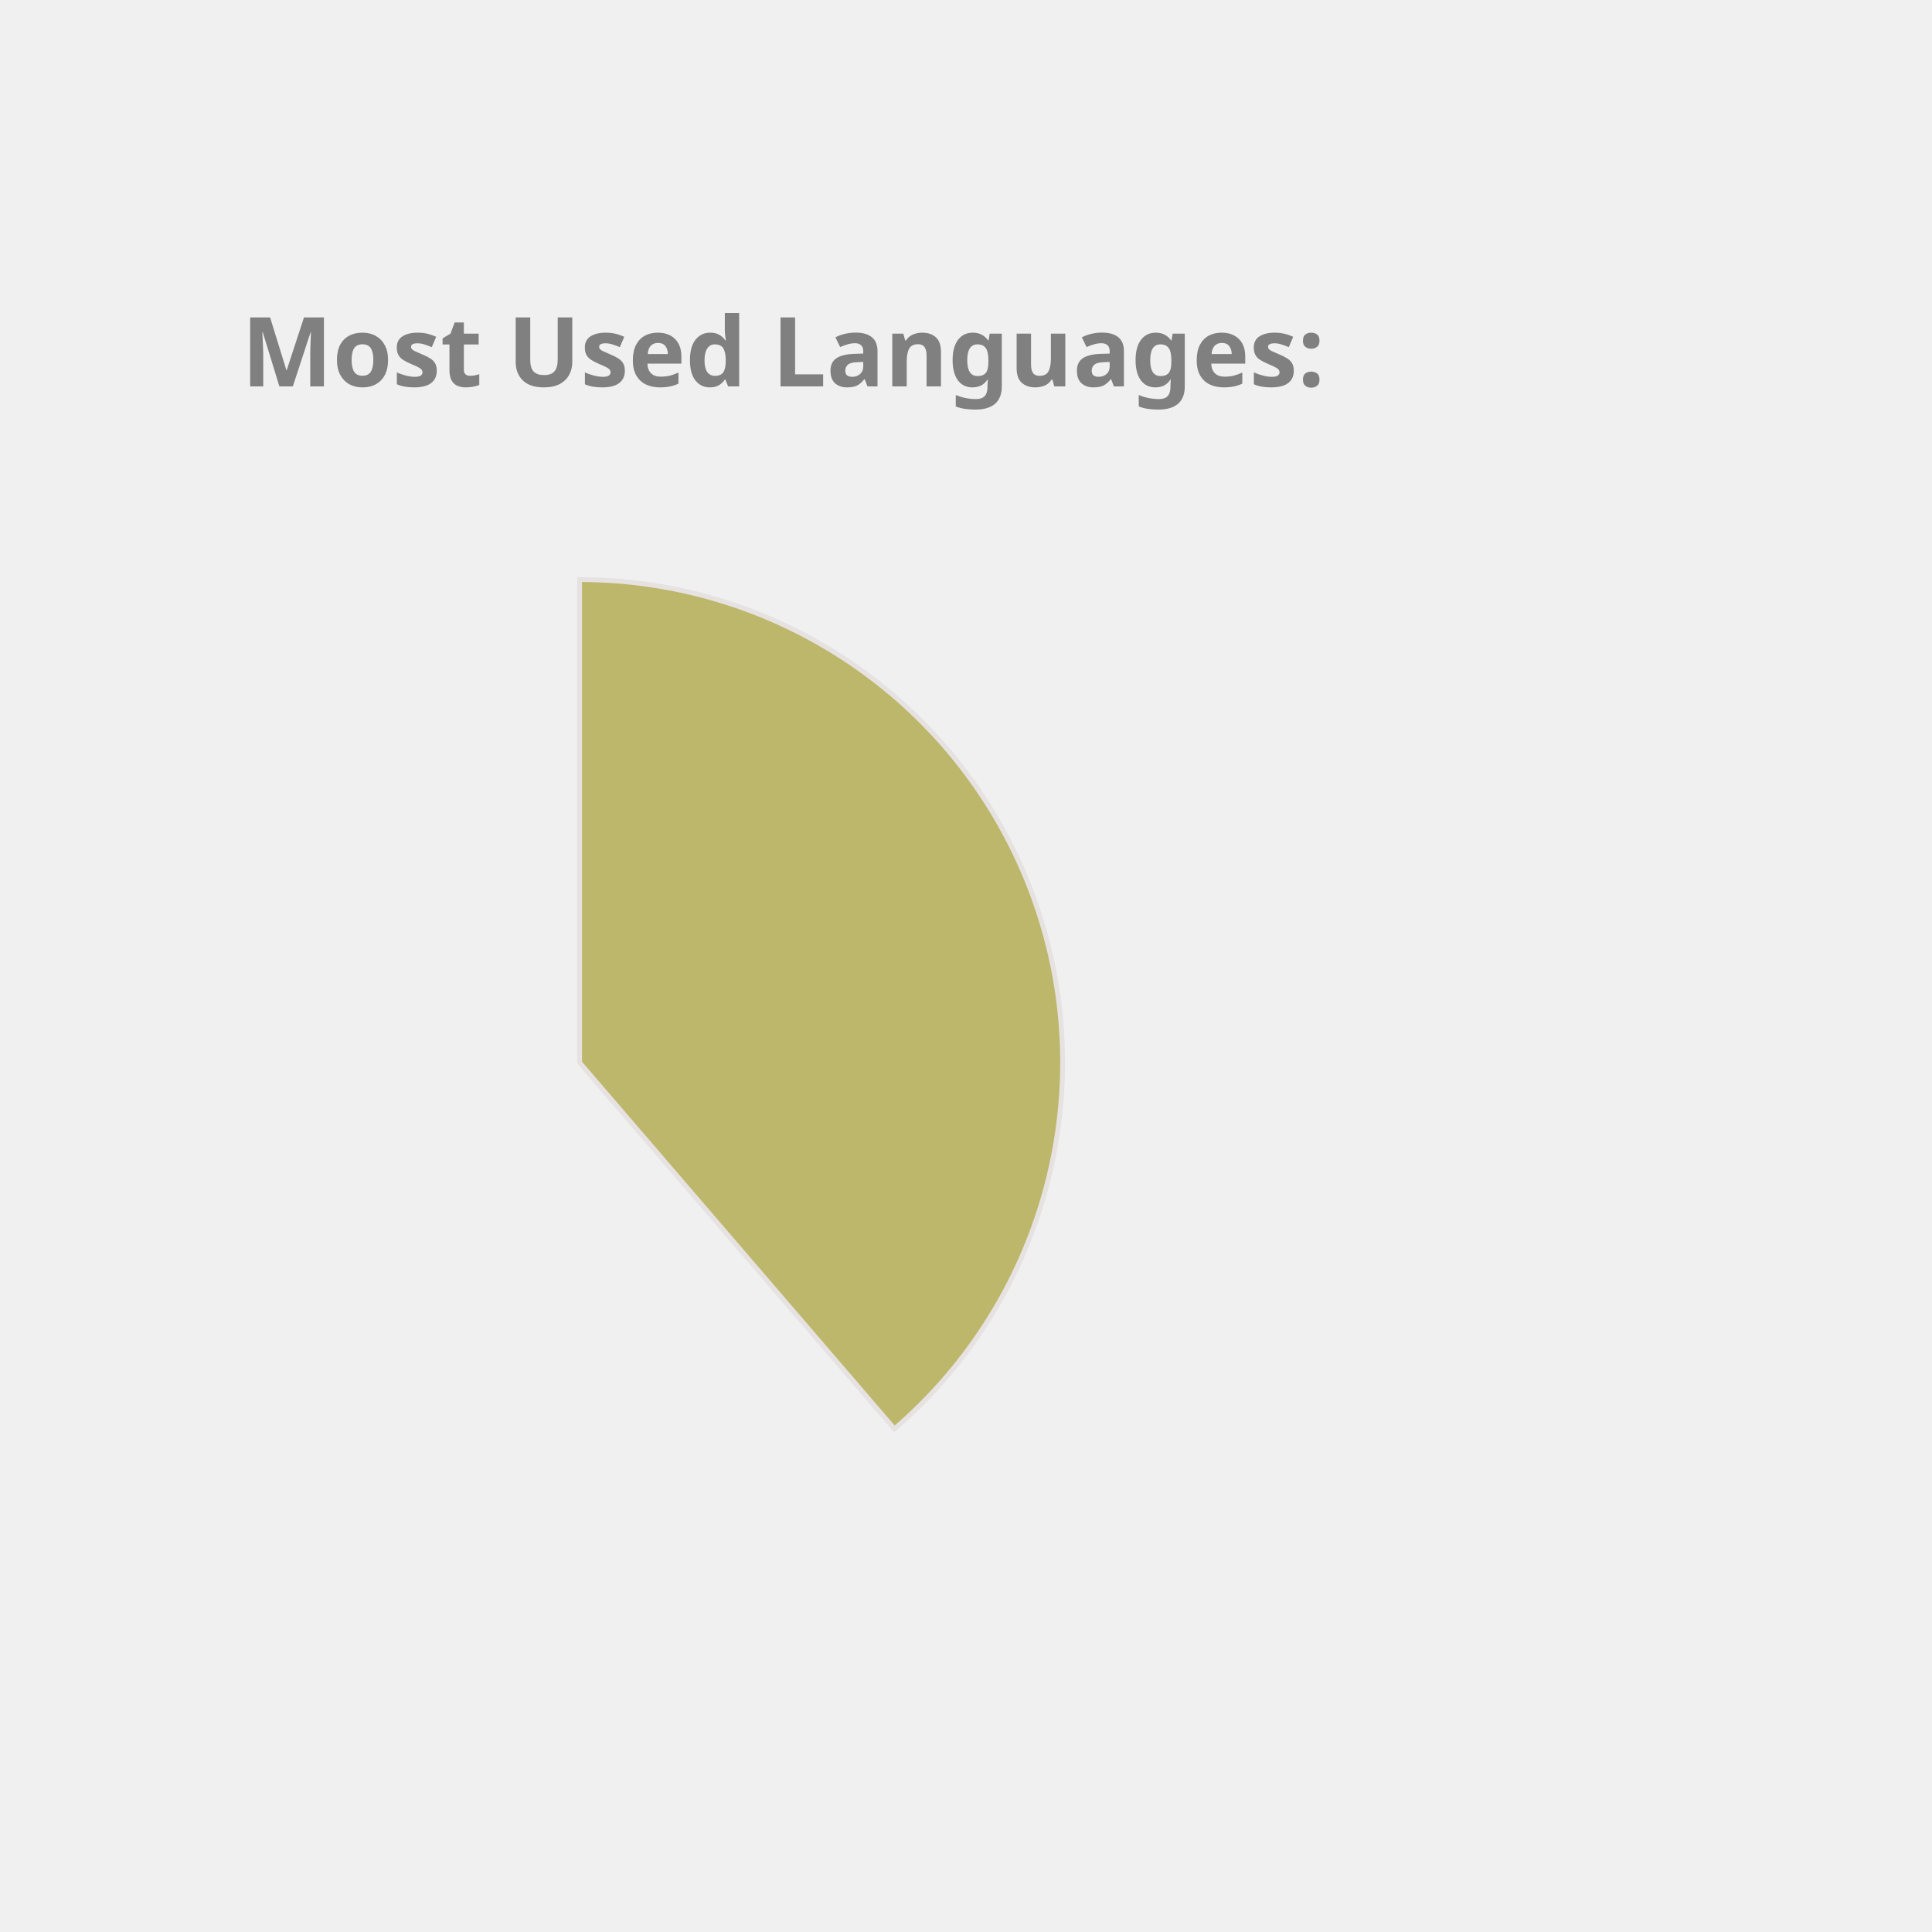
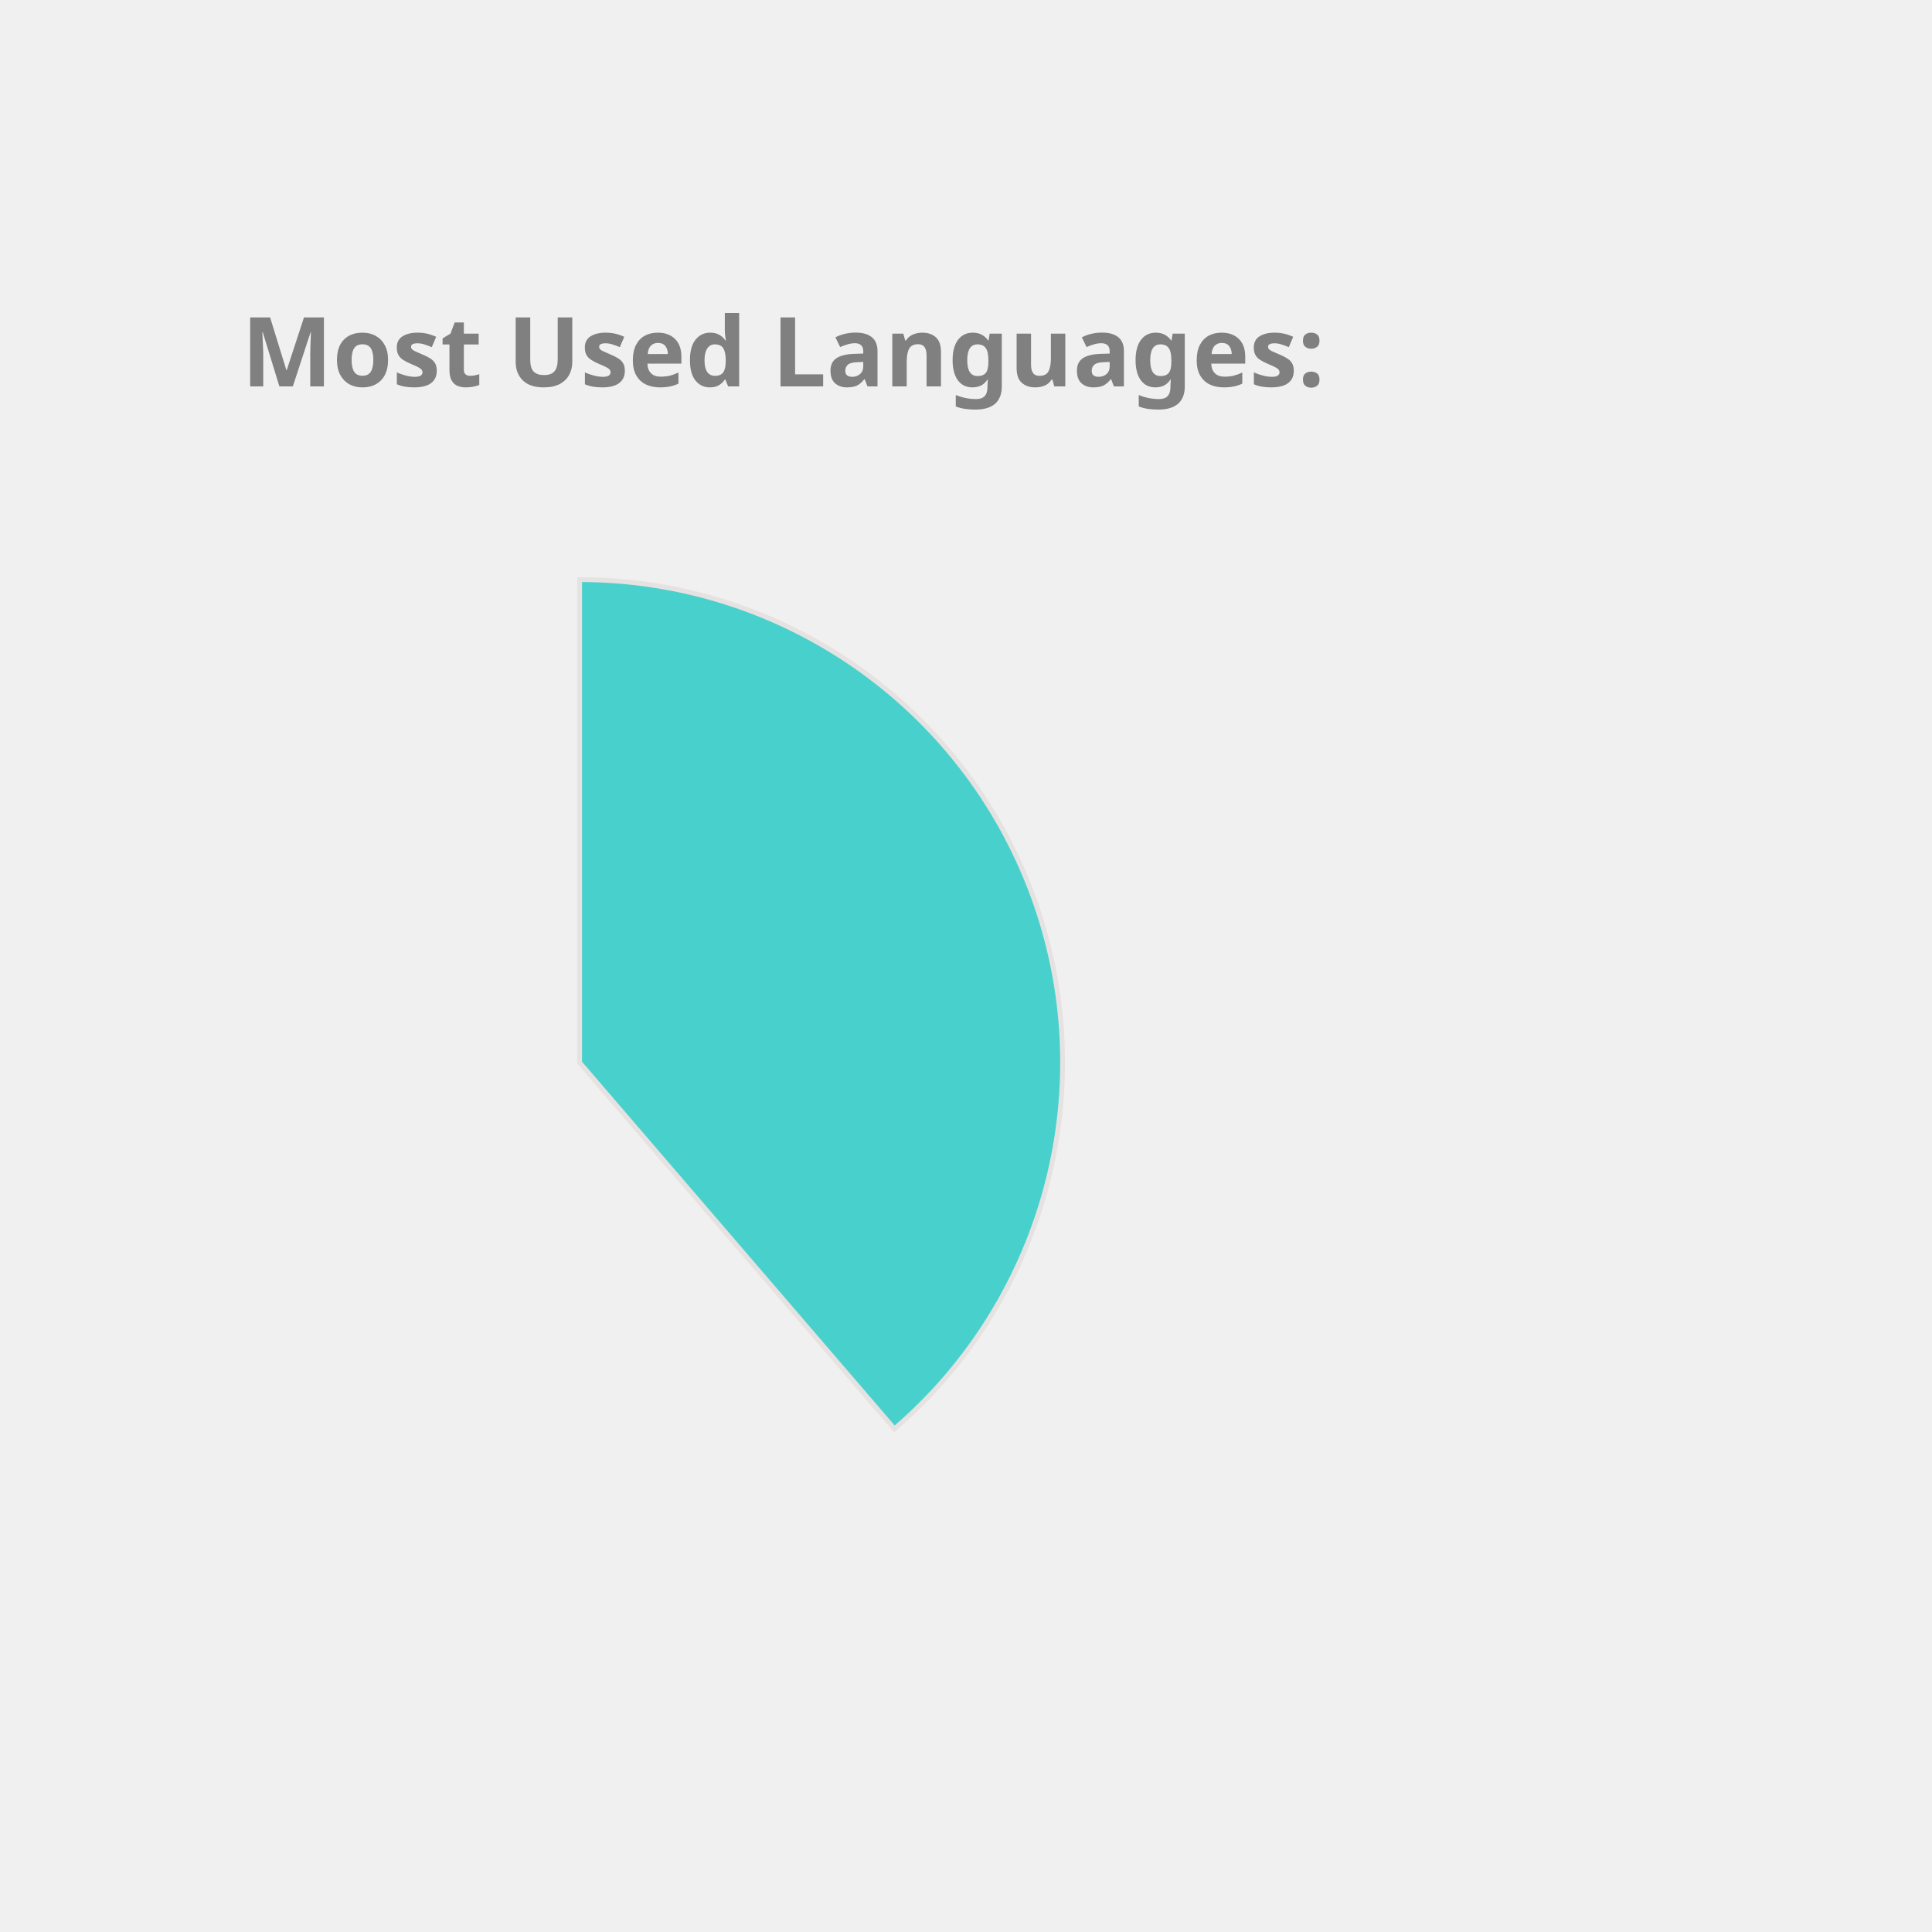
<svg xmlns="http://www.w3.org/2000/svg" height="350px" width="350px" viewBox="0 0 400 400">
  <style> 
        .label {
                font: bold 20px sans-serif;
                color: #404040;
                -webkit-text-stroke: 1px white;
        }

        path {
                stroke: #E6E2E1;
                stroke-width: 1px;
                transform: translate(60px, 100px);
        }

        .path_1 {
                animation: fadeIn 5s linear forwards;
        }

        .path_2 {
                transform: scale(0);
                animation: fadeIn 5s linear forwards 5s;
        }


        
        .path_3 {
                transform: scale(0);
                animation: fadeIn 5s linear forwards 10s;
        }


        .path_4 {
                transform: scale(0);
                animation: fadeIn 5s linear forwards 15s;
        }

        .path_5 {
                transform: scale(0);
                animation: fadeIn 5s linear forwards 20s;
        }

        .path_6 {
                transform: scale(0);
                animation: fadeIn 5s linear forwards 25s;
        }

        .path_7 {
                transform: scale(0);
                animation: fadeIn 5s linear forwards 30s;
        }

        .path_8 {
                transform: scale(0);
                animation: fadeIn 5s linear forwards 35s;
        }

        .path_9 {
                transform: scale(0);
                animation: fadeIn 5s linear forwards 40s;
        }

        .path_10 {
                transform: scale(0);
                animation: fadeIn 5s linear forwards 45s;
        }

        @keyframes fadeIn {
                0% {                        
                        transform: translate(250px, 300px) rotate(0deg) scale(0);
                        
                }
                50% {
                        transform: translate(150px, 220px) rotate(180deg) scale(0.5);
                        
                }
                
                100% {
                        transform: translate(60px, 120px) rotate(360deg) scale(1);
                        
                }
        }
        .txt_1 {
                opacity: 0;
                animation: txtShow 5s linear forwards 0s;
        }

        .txt_2 {
                opacity: 0;
                animation: txtShow 5s linear forwards 5s;
        }

        .txt_3 {
                opacity: 0;
                animation: txtShow 5s linear forwards 10s;
        }

        .txt_4 {
                opacity: 0;
                animation: txtShow 5s linear forwards 15s;
        }

        .txt_5 {
                opacity: 0;
                animation: txtShow 5s linear forwards 20s;
        }

        .txt_6 {
                opacity: 0;
                animation: txtShow 5s linear forwards 25s;
        }

        .txt_7 {
                opacity: 0;
                animation: txtShow 5s linear forwards 30s;
        }

        .txt_8 {
                opacity: 0;
                animation: txtShow 5s linear forwards 35s;
        }

        .txt_9 {
                opacity: 0;
                animation: txtShow 5s linear forwards 40s;
        }

        .txt_10 {
                opacity: 0;
                animation: txtShow 5s linear forwards 45s;
        }

        @keyframes txtShow {
                0% {                        
                        opacity: 0;
                        transform: translate(0px, 0px) scale(0);
                }
                100% {
                        opacity: 1;
                        transform: translate(0px, 0px) scale(1);
                        
                }
        }
</style>
-   <path class="path_1" d="M 60,120 L 60,20 A 100,100 0 0 1 125.183,195.836 Z" fill="DarkKhaki" stroke="#fff" stroke-width="2" />
-   <text class="txt_1" x="260" y="150" fill="DarkKhaki" stroke="DarkKhaki" stroke-width="1">Java</text>
-   <path class="path_2" d="M 60,120 L 125.183,195.836 A 100,100 0 0 1 -20.531,179.286 Z" fill="RosyBrown" stroke="#fff" stroke-width="2" />
-   <text class="txt_2" x="260" y="170" fill="RosyBrown" stroke="RosyBrown" stroke-width="1">TypeScript</text>
-   <path class="path_3" d="M 60,120 L -20.531,179.286 A 100,100 0 0 1 -27.631,71.825 Z" fill="DodgerBlue" stroke="#fff" stroke-width="2" />
-   <text class="txt_3" x="260" y="190" fill="DodgerBlue" stroke="DodgerBlue" stroke-width="1">JavaScript</text>
-   <path class="path_4" d="M 60,120 L -27.631,71.825 A 100,100 0 0 1 -10.265,48.846 Z" fill="Tan" stroke="#fff" stroke-width="2" />
-   <text class="txt_4" x="260" y="210" fill="Tan" stroke="Tan" stroke-width="1">HTML</text>
-   <path class="path_5" d="M 60,120 L -10.265,48.846 A 100,100 0 0 1 11.825,32.369 Z" fill="Salmon" stroke="#fff" stroke-width="2" />
-   <text class="txt_5" x="260" y="230" fill="Salmon" stroke="Salmon" stroke-width="1">Sass</text>
-   <path class="path_6" d="M 60,120 L 11.825,32.369 A 100,100 0 0 1 32.705,23.797 Z" fill="Tomato" stroke="#fff" stroke-width="2" />
-   <text class="txt_6" x="260" y="250" fill="Tomato" stroke="Tomato" stroke-width="1">CSS</text>
-   <path class="path_7" d="M 60,120 L 32.705,23.797 A 100,100 0 0 1 42.498,21.544 Z" fill="Coral" stroke="#fff" stroke-width="2" />
-   <text class="txt_7" x="260" y="270" fill="Coral" stroke="Coral" stroke-width="1">Python</text>
-   <path class="path_8" d="M 60,120 L 42.498,21.544 A 100,100 0 0 1 51.841,20.333 Z" fill="IndianRed" stroke="#fff" stroke-width="2" />
-   <text class="txt_8" x="260" y="290" fill="IndianRed" stroke="IndianRed" stroke-width="1">Batchfile</text>
-   <path class="path_9" d="M 60,120 L 51.841,20.333 A 100,100 0 0 1 56.231,20.071 Z" fill="Crimson" stroke="#fff" stroke-width="2" />
-   <text class="txt_9" x="260" y="310" fill="Crimson" stroke="Crimson" stroke-width="1">Mustache</text>
-   <path class="path_10" d="M 60,120 L 56.231,20.071 A 100,100 0 0 1 58.743,20.008 Z" fill="SteelBlue" stroke="#fff" stroke-width="2" />
-   <text class="txt_10" x="260" y="330" fill="SteelBlue" stroke="SteelBlue" stroke-width="1">SCSS</text>
+   <path class="path_1" d="M 60,120 L 60,20 A 100,100 0 0 1 125.183,195.836 Z" fill="MediumTurquoise" stroke="#fff" stroke-width="2" />
+   <text class="txt_1" x="260" y="150" fill="MediumTurquoise" stroke="MediumTurquoise" stroke-width="1">Java</text>
+   <path class="path_2" d="M 60,120 L 125.183,195.836 A 100,100 0 0 1 -20.531,179.286 Z" fill="DarkKhaki" stroke="#fff" stroke-width="2" />
+   <text class="txt_2" x="260" y="170" fill="DarkKhaki" stroke="DarkKhaki" stroke-width="1">TypeScript</text>
+   <path class="path_3" d="M 60,120 L -20.531,179.286 A 100,100 0 0 1 -27.631,71.825 Z" fill="MediumSlateBlue" stroke="#fff" stroke-width="2" />
+   <text class="txt_3" x="260" y="190" fill="MediumSlateBlue" stroke="MediumSlateBlue" stroke-width="1">JavaScript</text>
+   <path class="path_4" d="M 60,120 L -27.631,71.825 A 100,100 0 0 1 -10.265,48.846 Z" fill="SteelBlue" stroke="#fff" stroke-width="2" />
+   <text class="txt_4" x="260" y="210" fill="SteelBlue" stroke="SteelBlue" stroke-width="1">HTML</text>
+   <path class="path_5" d="M 60,120 L -10.265,48.846 A 100,100 0 0 1 11.825,32.369 Z" fill="RosyBrown" stroke="#fff" stroke-width="2" />
+   <text class="txt_5" x="260" y="230" fill="RosyBrown" stroke="RosyBrown" stroke-width="1">Sass</text>
+   <path class="path_6" d="M 60,120 L 11.825,32.369 A 100,100 0 0 1 32.705,23.797 Z" fill="CornflowerBlue" stroke="#fff" stroke-width="2" />
+   <text class="txt_6" x="260" y="250" fill="CornflowerBlue" stroke="CornflowerBlue" stroke-width="1">CSS</text>
+   <path class="path_7" d="M 60,120 L 32.705,23.797 A 100,100 0 0 1 42.498,21.544 Z" fill="MediumAquaMarine" stroke="#fff" stroke-width="2" />
+   <text class="txt_7" x="260" y="270" fill="MediumAquaMarine" stroke="MediumAquaMarine" stroke-width="1">Python</text>
+   <path class="path_8" d="M 60,120 L 42.498,21.544 A 100,100 0 0 1 51.841,20.333 Z" fill="Tan" stroke="#fff" stroke-width="2" />
+   <text class="txt_8" x="260" y="290" fill="Tan" stroke="Tan" stroke-width="1">Batchfile</text>
+   <path class="path_9" d="M 60,120 L 51.841,20.333 A 100,100 0 0 1 56.231,20.071 Z" fill="RoyalBlue" stroke="#fff" stroke-width="2" />
+   <text class="txt_9" x="260" y="310" fill="RoyalBlue" stroke="RoyalBlue" stroke-width="1">Mustache</text>
+   <path class="path_10" d="M 60,120 L 56.231,20.071 A 100,100 0 0 1 58.743,20.008 Z" fill="Pink" stroke="#fff" stroke-width="2" />
+   <text class="txt_10" x="260" y="330" fill="Pink" stroke="Pink" stroke-width="1">SCSS</text>
  <g class="label">
    <text x="50" y="80" fill="grey">Most Used Languages:</text>
  </g>
</svg>
